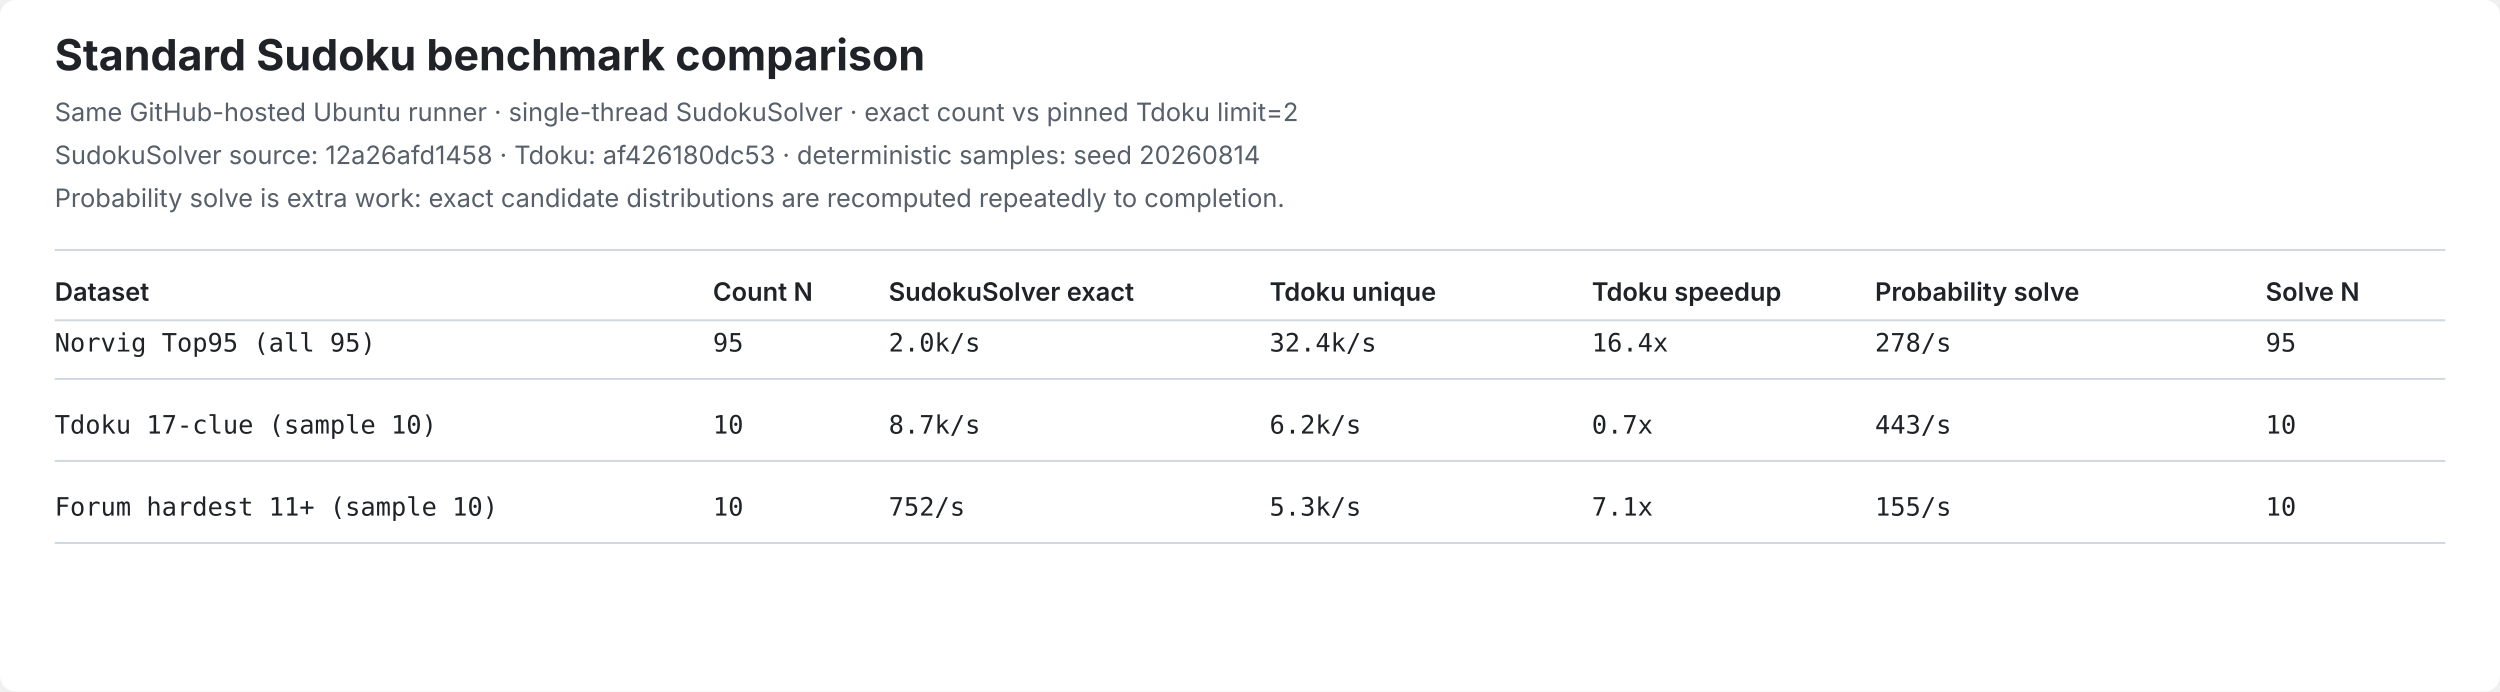
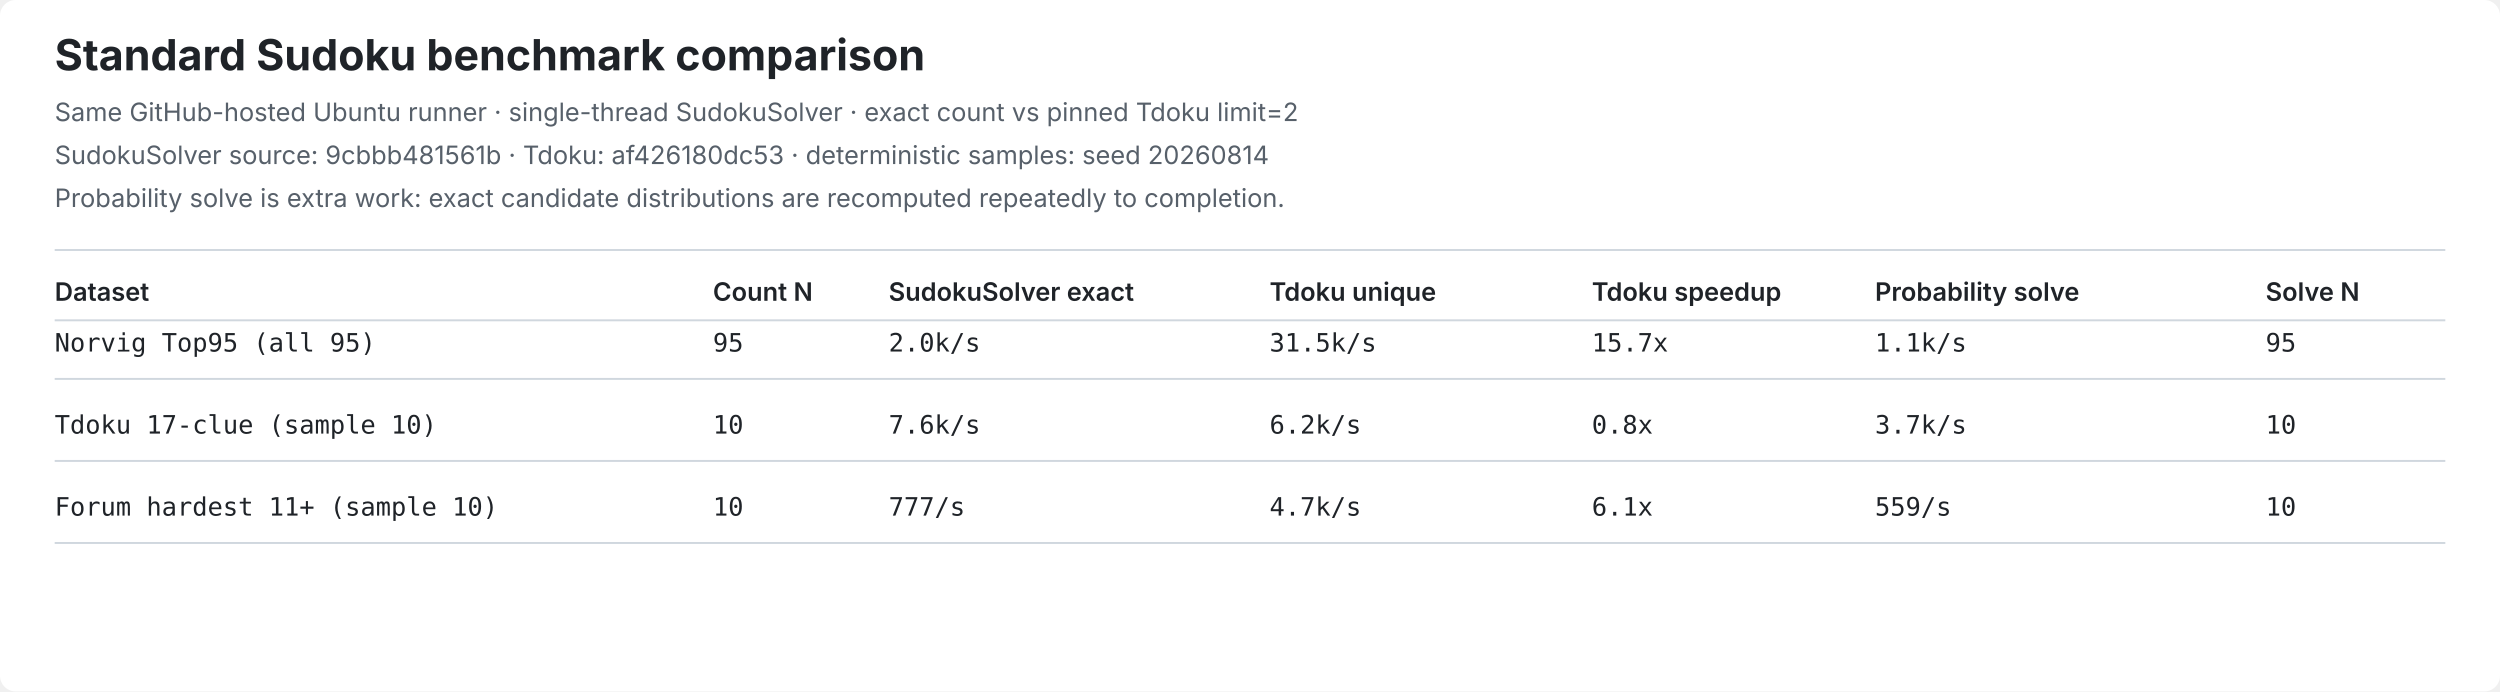
<svg xmlns="http://www.w3.org/2000/svg" width="1280" height="354" viewBox="0 0 1280 354" role="img" aria-label="SudokuSolver standard benchmark comparison">
  <style>
.bg{fill:#ffffff}.title{font:700 22px -apple-system,BlinkMacSystemFont,Segoe UI,sans-serif;fill:#1f2328}
.meta{font:13px -apple-system,BlinkMacSystemFont,Segoe UI,sans-serif;fill:#57606a}
.head{font:600 13px -apple-system,BlinkMacSystemFont,Segoe UI,sans-serif;fill:#1f2328}
.cell{font:13px ui-monospace,SFMono-Regular,Consolas,monospace;fill:#1f2328}
.line{stroke:#d0d7de;stroke-width:1}
</style>
  <rect class="bg" width="1280" height="354" rx="8" />
  <text class="title" x="28" y="36">Standard Sudoku benchmark comparison</text>
  <text class="meta" x="28" y="62">Same GitHub-hosted Ubuntu runner · single-thread SudokuSolver · exact count vs pinned Tdoku limit=2</text>
-   <text class="meta" x="28" y="84">SudokuSolver source: 12a26afd1458 · Tdoku: af426180dc53 · deterministic samples: seed 20260814</text>
+   <text class="meta" x="28" y="84">SudokuSolver source: 9cbbb481561b · Tdoku: af426180dc53 · deterministic samples: seed 20260814</text>
  <text class="meta" x="28" y="106">Probability solve is extra work: exact candidate distributions are recomputed repeatedly to completion.</text>
  <line class="line" x1="28" y1="128" x2="1252" y2="128" />
  <text class="head" x="28" y="154">Dataset</text>
  <text class="head" x="365" y="154">Count N</text>
  <text class="head" x="455" y="154">SudokuSolver exact</text>
  <text class="head" x="650" y="154">Tdoku unique</text>
  <text class="head" x="815" y="154">Tdoku speedup</text>
  <text class="head" x="960" y="154">Probability solve</text>
  <text class="head" x="1160" y="154">Solve N</text>
  <line class="line" x1="28" y1="164" x2="1252" y2="164" />
  <text class="cell" x="28" y="180">Norvig Top95 (all 95)</text>
  <text class="cell" x="365" y="180">95</text>
  <text class="cell" x="455" y="180">2.0k/s</text>
-   <text class="cell" x="650" y="180">32.4k/s</text>
-   <text class="cell" x="815" y="180">16.4x</text>
-   <text class="cell" x="960" y="180">278/s</text>
+   <text class="cell" x="650" y="180">31.5k/s</text>
+   <text class="cell" x="815" y="180">15.7x</text>
+   <text class="cell" x="960" y="180">1.1k/s</text>
  <text class="cell" x="1160" y="180">95</text>
  <line class="line" x1="28" y1="194" x2="1252" y2="194" />
  <text class="cell" x="28" y="222">Tdoku 17-clue (sample 10)</text>
  <text class="cell" x="365" y="222">10</text>
-   <text class="cell" x="455" y="222">8.7k/s</text>
+   <text class="cell" x="455" y="222">7.6k/s</text>
  <text class="cell" x="650" y="222">6.2k/s</text>
-   <text class="cell" x="815" y="222">0.7x</text>
-   <text class="cell" x="960" y="222">443/s</text>
+   <text class="cell" x="815" y="222">0.8x</text>
+   <text class="cell" x="960" y="222">3.7k/s</text>
  <text class="cell" x="1160" y="222">10</text>
  <line class="line" x1="28" y1="236" x2="1252" y2="236" />
  <text class="cell" x="28" y="264">Forum hardest 11+ (sample 10)</text>
  <text class="cell" x="365" y="264">10</text>
-   <text class="cell" x="455" y="264">752/s</text>
-   <text class="cell" x="650" y="264">5.3k/s</text>
-   <text class="cell" x="815" y="264">7.1x</text>
-   <text class="cell" x="960" y="264">155/s</text>
+   <text class="cell" x="455" y="264">777/s</text>
+   <text class="cell" x="650" y="264">4.7k/s</text>
+   <text class="cell" x="815" y="264">6.1x</text>
+   <text class="cell" x="960" y="264">559/s</text>
  <text class="cell" x="1160" y="264">10</text>
  <line class="line" x1="28" y1="278" x2="1252" y2="278" />
</svg>
